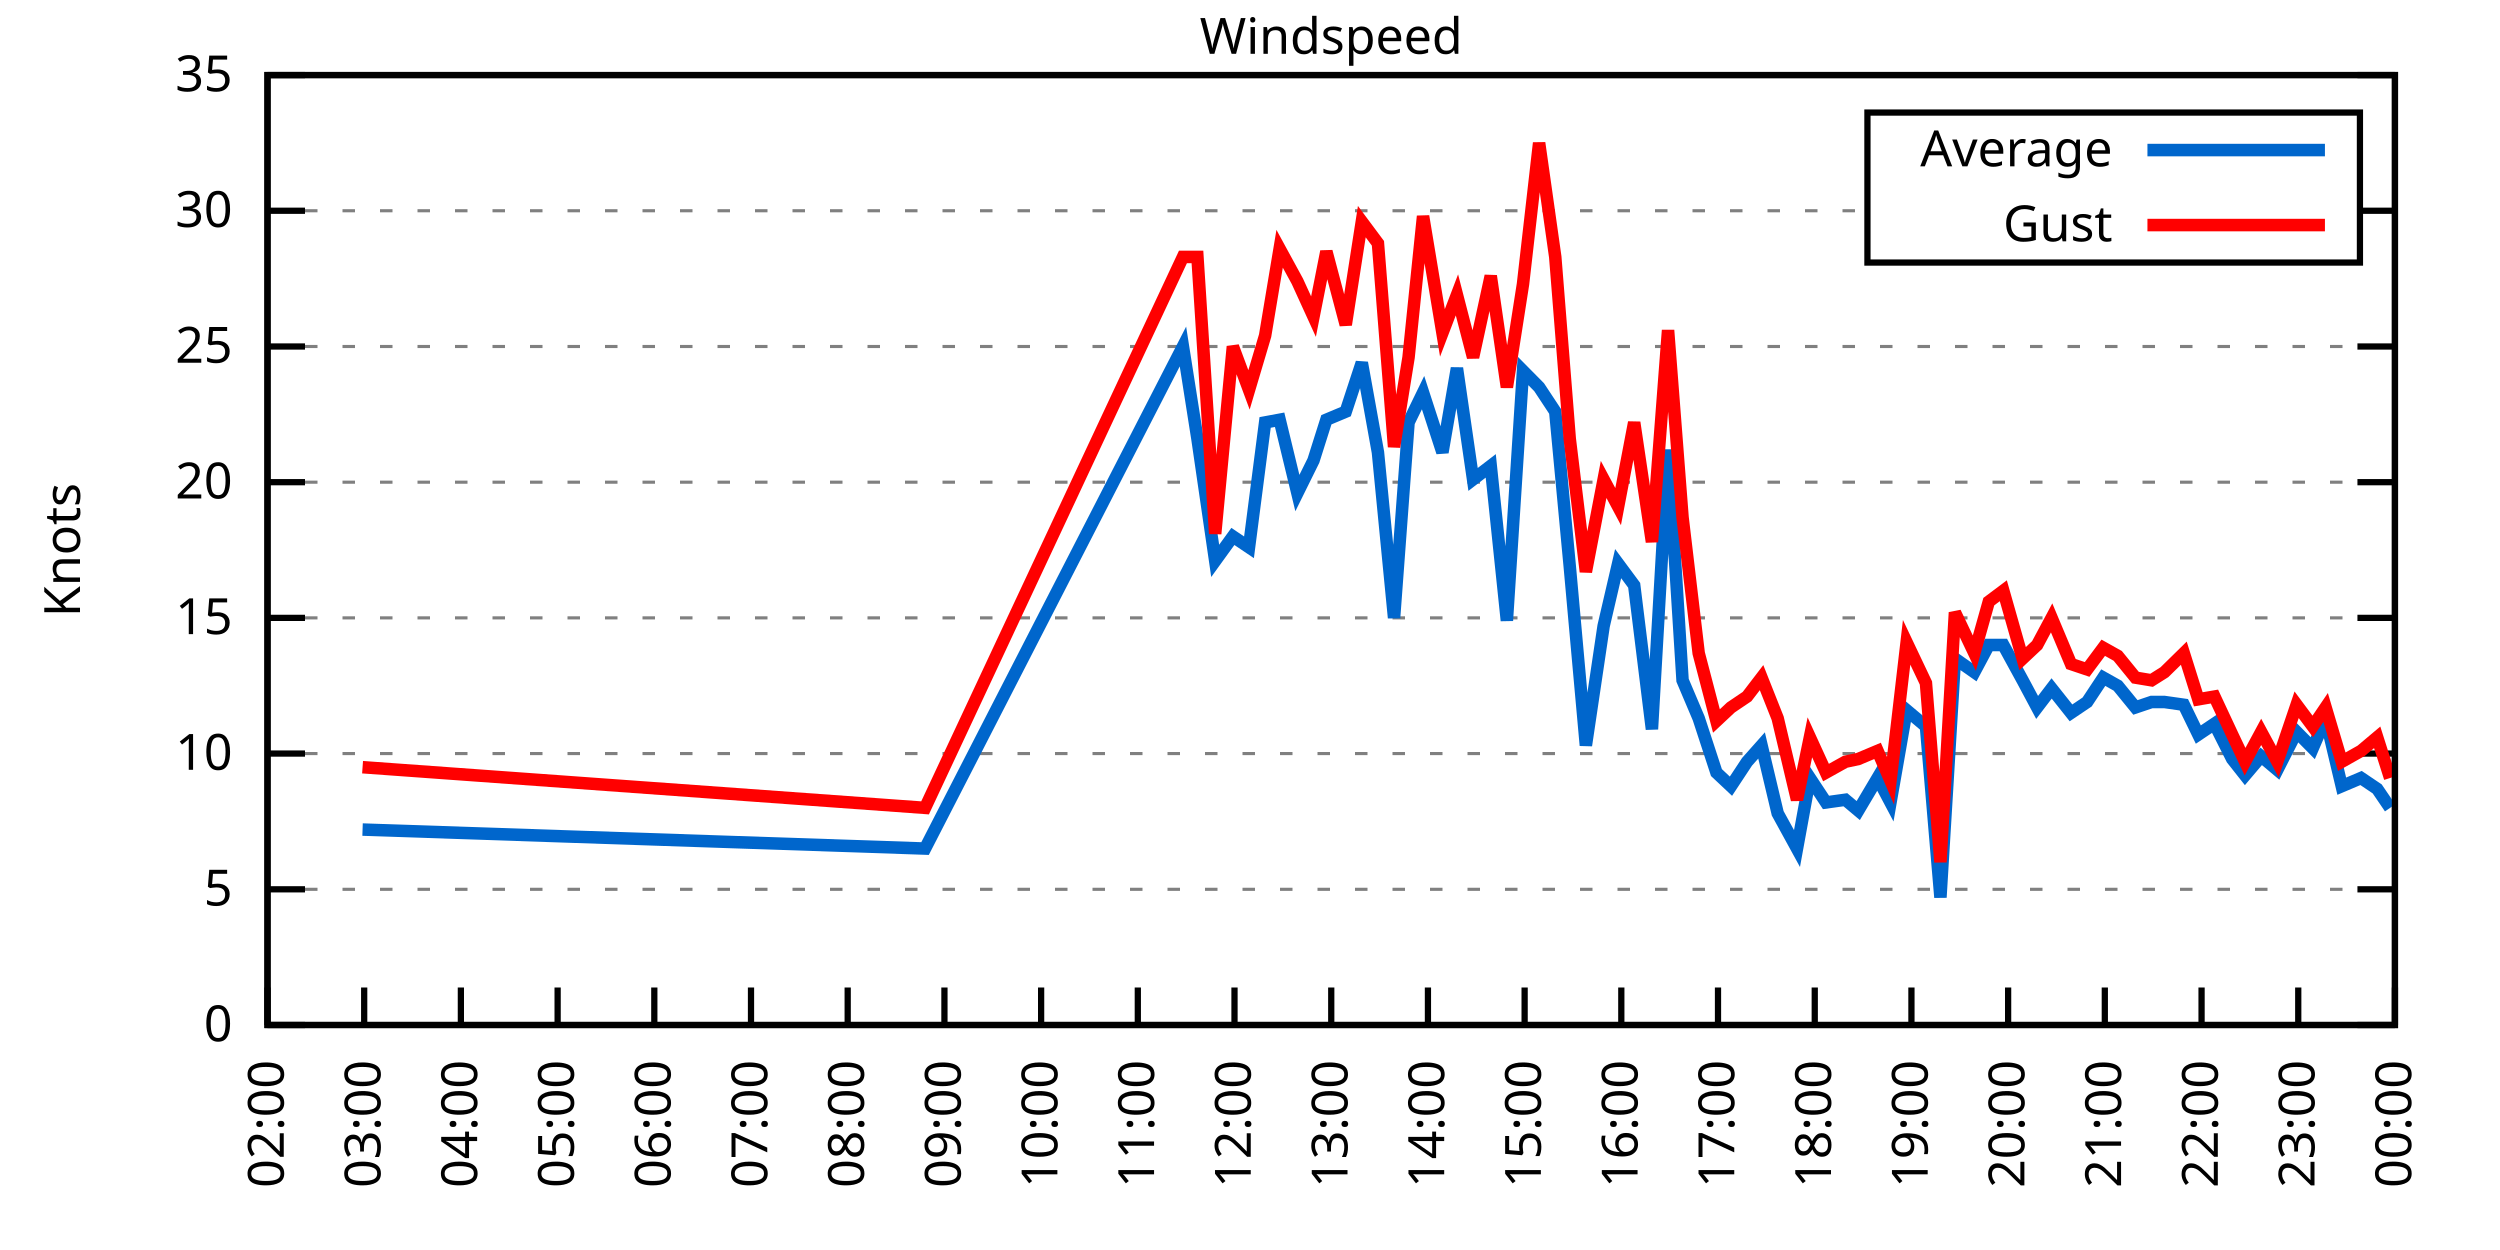
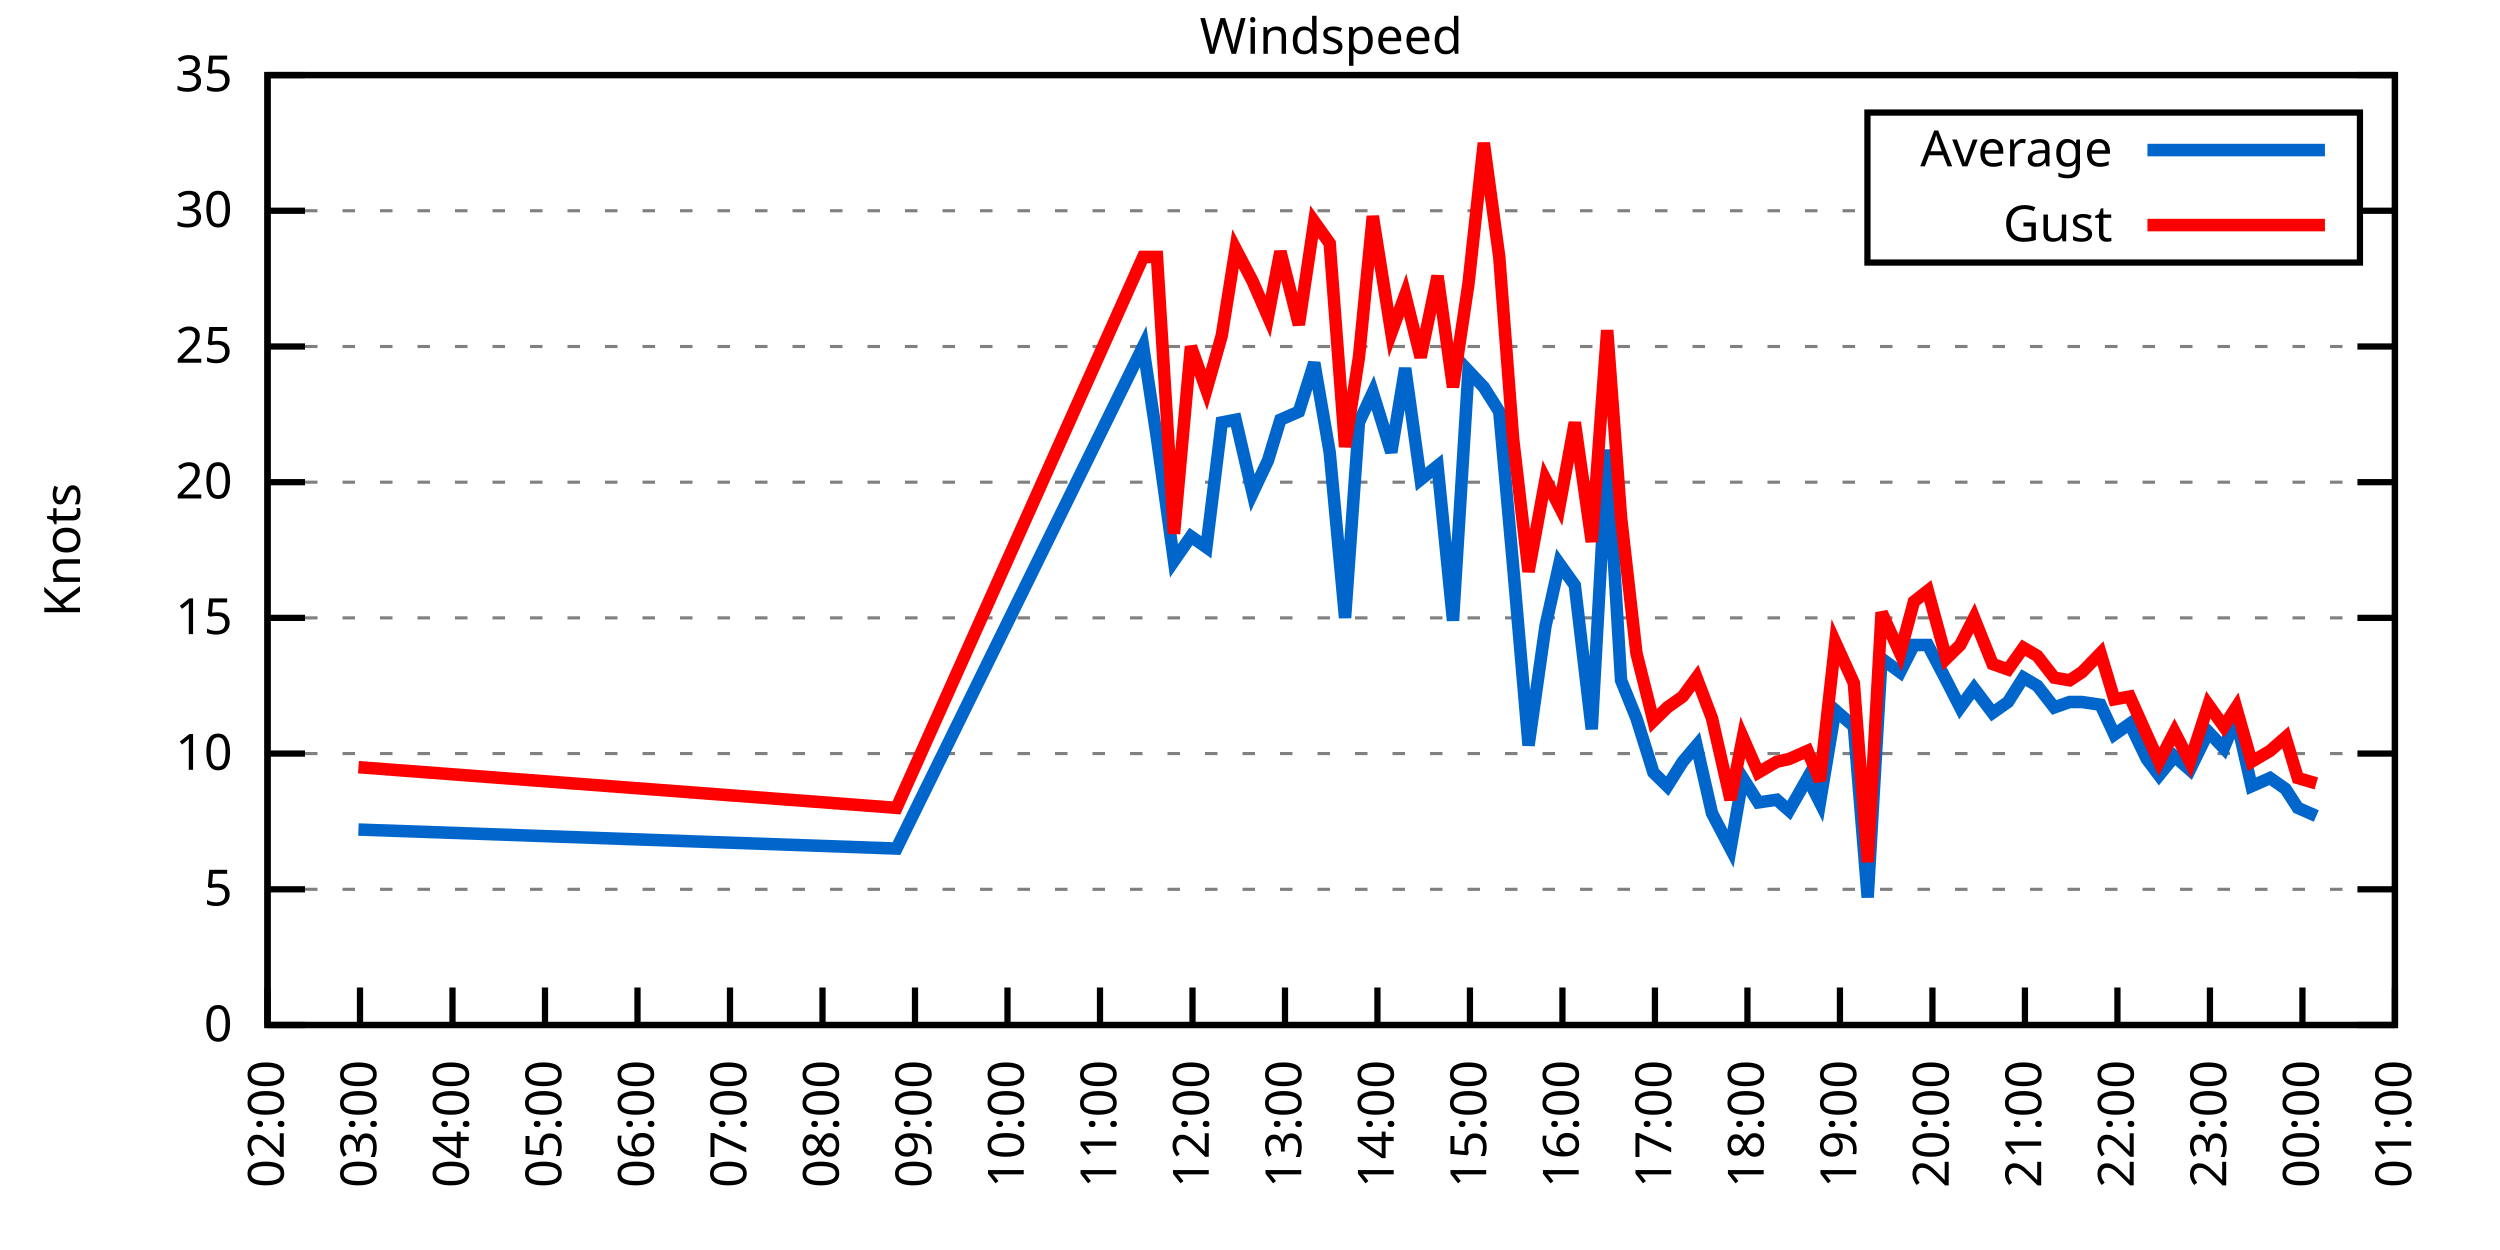
<svg xmlns="http://www.w3.org/2000/svg" xmlns:xlink="http://www.w3.org/1999/xlink" width="400" height="200" viewBox="0 0 400 200">
  <g id="gnuplot_canvas">
    <rect x="0" y="0" width="400" height="200" fill="none" />
    <defs>
      <circle id="gpDot" r="0.5" stroke-width="0.5" stroke="currentColor" />
      <path id="gpPt0" stroke-width="0.333" stroke="currentColor" d="M-1,0 h2 M0,-1 v2" />
      <path id="gpPt1" stroke-width="0.333" stroke="currentColor" d="M-1,-1 L1,1 M1,-1 L-1,1" />
      <path id="gpPt2" stroke-width="0.333" stroke="currentColor" d="M-1,0 L1,0 M0,-1 L0,1 M-1,-1 L1,1 M-1,1 L1,-1" />
      <rect id="gpPt3" stroke-width="0.333" stroke="currentColor" x="-1" y="-1" width="2" height="2" />
      <rect id="gpPt4" stroke-width="0.333" stroke="currentColor" fill="currentColor" x="-1" y="-1" width="2" height="2" />
      <circle id="gpPt5" stroke-width="0.333" stroke="currentColor" cx="0" cy="0" r="1" />
      <use xlink:href="#gpPt5" id="gpPt6" fill="currentColor" stroke="none" />
      <path id="gpPt7" stroke-width="0.333" stroke="currentColor" d="M0,-1.33 L-1.33,0.67 L1.33,0.67 z" />
      <use xlink:href="#gpPt7" id="gpPt8" fill="currentColor" stroke="none" />
      <use xlink:href="#gpPt7" id="gpPt9" stroke="currentColor" transform="rotate(180)" />
      <use xlink:href="#gpPt9" id="gpPt10" fill="currentColor" stroke="none" />
      <use xlink:href="#gpPt3" id="gpPt11" stroke="currentColor" transform="rotate(45)" />
      <use xlink:href="#gpPt11" id="gpPt12" fill="currentColor" stroke="none" />
      <path id="gpPt13" stroke-width="0.333" stroke="currentColor" d="M0,1.330 L1.265,0.411 L0.782,-1.067 L-0.782,-1.076 L-1.265,0.411 z" />
      <use xlink:href="#gpPt13" id="gpPt14" fill="currentColor" stroke="none" />
      <filter id="textbox" filterUnits="objectBoundingBox" x="0" y="0" height="1" width="1">
        <feFlood flood-color="white" flood-opacity="1" result="bgnd" />
        <feComposite in="SourceGraphic" in2="bgnd" operator="atop" />
      </filter>
      <filter id="greybox" filterUnits="objectBoundingBox" x="0" y="0" height="1" width="1">
        <feFlood flood-color="lightgrey" flood-opacity="1" result="grey" />
        <feComposite in="SourceGraphic" in2="grey" operator="atop" />
      </filter>
    </defs>
    <g fill="none" color="white" stroke="currentColor" stroke-width="1.00" stroke-linecap="butt" stroke-linejoin="miter">
</g>
    <g fill="none" color="black" stroke="currentColor" stroke-width="1.00" stroke-linecap="butt" stroke-linejoin="miter">
      <g stroke="none" shape-rendering="crispEdges">
        <polygon fill="rgb(255, 255, 255)" points="42.80,164.00 383.18,164.00 383.18,12.02 42.80,12.02 " />
      </g>
    </g>
    <g fill="none" color="black" stroke="currentColor" stroke-width="1.00" stroke-linecap="butt" stroke-linejoin="miter">
</g>
    <g fill="none" color="black" stroke="black" stroke-width="0.50" stroke-linecap="butt" stroke-linejoin="miter">
</g>
    <g fill="none" color="gray" stroke="currentColor" stroke-width="0.50" stroke-linecap="butt" stroke-linejoin="miter">
      <path stroke="gray" stroke-dasharray="2,4" class="gridline" d="M42.80,164.00 L383.19,164.00  " />
    </g>
    <g fill="none" color="gray" stroke="gray" stroke-width="1.00" stroke-linecap="butt" stroke-linejoin="miter">
</g>
    <g fill="none" color="black" stroke="currentColor" stroke-width="1.00" stroke-linecap="butt" stroke-linejoin="miter">
      <path stroke="black" d="M42.80,164.00 L48.80,164.00 M383.19,164.00 L377.19,164.00  " />
      <g transform="translate(37.20,166.60)" stroke="none" fill="black" font-family="Sans" font-size="8.00" text-anchor="end">
        <text>
          <tspan font-family="Sans"> 0</tspan>
        </text>
      </g>
    </g>
    <g fill="none" color="black" stroke="currentColor" stroke-width="1.00" stroke-linecap="butt" stroke-linejoin="miter">
</g>
    <g fill="none" color="black" stroke="black" stroke-width="0.50" stroke-linecap="butt" stroke-linejoin="miter">
</g>
    <g fill="none" color="gray" stroke="currentColor" stroke-width="0.50" stroke-linecap="butt" stroke-linejoin="miter">
      <path stroke="gray" stroke-dasharray="2,4" class="gridline" d="M42.80,142.29 L383.19,142.29  " />
    </g>
    <g fill="none" color="gray" stroke="gray" stroke-width="1.00" stroke-linecap="butt" stroke-linejoin="miter">
</g>
    <g fill="none" color="black" stroke="currentColor" stroke-width="1.00" stroke-linecap="butt" stroke-linejoin="miter">
      <path stroke="black" d="M42.80,142.29 L48.80,142.29 M383.19,142.29 L377.19,142.29  " />
      <g transform="translate(37.20,144.89)" stroke="none" fill="black" font-family="Sans" font-size="8.00" text-anchor="end">
        <text>
          <tspan font-family="Sans"> 5</tspan>
        </text>
      </g>
    </g>
    <g fill="none" color="black" stroke="currentColor" stroke-width="1.00" stroke-linecap="butt" stroke-linejoin="miter">
</g>
    <g fill="none" color="black" stroke="black" stroke-width="0.50" stroke-linecap="butt" stroke-linejoin="miter">
</g>
    <g fill="none" color="gray" stroke="currentColor" stroke-width="0.50" stroke-linecap="butt" stroke-linejoin="miter">
      <path stroke="gray" stroke-dasharray="2,4" class="gridline" d="M42.80,120.57 L383.19,120.57  " />
    </g>
    <g fill="none" color="gray" stroke="gray" stroke-width="1.00" stroke-linecap="butt" stroke-linejoin="miter">
</g>
    <g fill="none" color="black" stroke="currentColor" stroke-width="1.00" stroke-linecap="butt" stroke-linejoin="miter">
      <path stroke="black" d="M42.80,120.57 L48.80,120.57 M383.19,120.57 L377.19,120.57  " />
      <g transform="translate(37.20,123.17)" stroke="none" fill="black" font-family="Sans" font-size="8.00" text-anchor="end">
        <text>
          <tspan font-family="Sans"> 10</tspan>
        </text>
      </g>
    </g>
    <g fill="none" color="black" stroke="currentColor" stroke-width="1.00" stroke-linecap="butt" stroke-linejoin="miter">
</g>
    <g fill="none" color="black" stroke="black" stroke-width="0.50" stroke-linecap="butt" stroke-linejoin="miter">
</g>
    <g fill="none" color="gray" stroke="currentColor" stroke-width="0.50" stroke-linecap="butt" stroke-linejoin="miter">
      <path stroke="gray" stroke-dasharray="2,4" class="gridline" d="M42.80,98.86 L383.19,98.86  " />
    </g>
    <g fill="none" color="gray" stroke="gray" stroke-width="1.00" stroke-linecap="butt" stroke-linejoin="miter">
</g>
    <g fill="none" color="black" stroke="currentColor" stroke-width="1.00" stroke-linecap="butt" stroke-linejoin="miter">
      <path stroke="black" d="M42.80,98.86 L48.80,98.86 M383.19,98.86 L377.19,98.86  " />
      <g transform="translate(37.20,101.46)" stroke="none" fill="black" font-family="Sans" font-size="8.00" text-anchor="end">
        <text>
          <tspan font-family="Sans"> 15</tspan>
        </text>
      </g>
    </g>
    <g fill="none" color="black" stroke="currentColor" stroke-width="1.00" stroke-linecap="butt" stroke-linejoin="miter">
</g>
    <g fill="none" color="black" stroke="black" stroke-width="0.50" stroke-linecap="butt" stroke-linejoin="miter">
</g>
    <g fill="none" color="gray" stroke="currentColor" stroke-width="0.50" stroke-linecap="butt" stroke-linejoin="miter">
      <path stroke="gray" stroke-dasharray="2,4" class="gridline" d="M42.80,77.15 L383.19,77.15  " />
    </g>
    <g fill="none" color="gray" stroke="gray" stroke-width="1.00" stroke-linecap="butt" stroke-linejoin="miter">
</g>
    <g fill="none" color="black" stroke="currentColor" stroke-width="1.00" stroke-linecap="butt" stroke-linejoin="miter">
      <path stroke="black" d="M42.80,77.15 L48.80,77.15 M383.19,77.15 L377.19,77.15  " />
      <g transform="translate(37.20,79.75)" stroke="none" fill="black" font-family="Sans" font-size="8.00" text-anchor="end">
        <text>
          <tspan font-family="Sans"> 20</tspan>
        </text>
      </g>
    </g>
    <g fill="none" color="black" stroke="currentColor" stroke-width="1.00" stroke-linecap="butt" stroke-linejoin="miter">
</g>
    <g fill="none" color="black" stroke="black" stroke-width="0.50" stroke-linecap="butt" stroke-linejoin="miter">
</g>
    <g fill="none" color="gray" stroke="currentColor" stroke-width="0.50" stroke-linecap="butt" stroke-linejoin="miter">
      <path stroke="gray" stroke-dasharray="2,4" class="gridline" d="M42.80,55.44 L383.19,55.44  " />
    </g>
    <g fill="none" color="gray" stroke="gray" stroke-width="1.00" stroke-linecap="butt" stroke-linejoin="miter">
</g>
    <g fill="none" color="black" stroke="currentColor" stroke-width="1.00" stroke-linecap="butt" stroke-linejoin="miter">
      <path stroke="black" d="M42.80,55.44 L48.80,55.44 M383.19,55.44 L377.19,55.44  " />
      <g transform="translate(37.20,58.04)" stroke="none" fill="black" font-family="Sans" font-size="8.00" text-anchor="end">
        <text>
          <tspan font-family="Sans"> 25</tspan>
        </text>
      </g>
    </g>
    <g fill="none" color="black" stroke="currentColor" stroke-width="1.00" stroke-linecap="butt" stroke-linejoin="miter">
</g>
    <g fill="none" color="black" stroke="black" stroke-width="0.50" stroke-linecap="butt" stroke-linejoin="miter">
</g>
    <g fill="none" color="gray" stroke="currentColor" stroke-width="0.50" stroke-linecap="butt" stroke-linejoin="miter">
      <path stroke="gray" stroke-dasharray="2,4" class="gridline" d="M42.80,33.72 L298.79,33.72 M377.59,33.72 L383.19,33.72  " />
    </g>
    <g fill="none" color="gray" stroke="gray" stroke-width="1.00" stroke-linecap="butt" stroke-linejoin="miter">
</g>
    <g fill="none" color="black" stroke="currentColor" stroke-width="1.00" stroke-linecap="butt" stroke-linejoin="miter">
      <path stroke="black" d="M42.80,33.72 L48.80,33.72 M383.19,33.72 L377.19,33.72  " />
      <g transform="translate(37.20,36.32)" stroke="none" fill="black" font-family="Sans" font-size="8.00" text-anchor="end">
        <text>
          <tspan font-family="Sans"> 30</tspan>
        </text>
      </g>
    </g>
    <g fill="none" color="black" stroke="currentColor" stroke-width="1.00" stroke-linecap="butt" stroke-linejoin="miter">
</g>
    <g fill="none" color="black" stroke="black" stroke-width="0.50" stroke-linecap="butt" stroke-linejoin="miter">
</g>
    <g fill="none" color="gray" stroke="currentColor" stroke-width="0.50" stroke-linecap="butt" stroke-linejoin="miter">
      <path stroke="gray" stroke-dasharray="2,4" class="gridline" d="M42.80,12.01 L383.19,12.01  " />
    </g>
    <g fill="none" color="gray" stroke="gray" stroke-width="1.00" stroke-linecap="butt" stroke-linejoin="miter">
</g>
    <g fill="none" color="black" stroke="currentColor" stroke-width="1.00" stroke-linecap="butt" stroke-linejoin="miter">
      <path stroke="black" d="M42.80,12.01 L48.80,12.01 M383.19,12.01 L377.19,12.01  " />
      <g transform="translate(37.20,14.61)" stroke="none" fill="black" font-family="Sans" font-size="8.00" text-anchor="end">
        <text>
          <tspan font-family="Sans"> 35</tspan>
        </text>
      </g>
    </g>
    <g fill="none" color="black" stroke="currentColor" stroke-width="1.00" stroke-linecap="butt" stroke-linejoin="miter">
      <path stroke="black" d="M42.80,164.00 L42.80,158.00  " />
      <g transform="translate(45.40,169.60) rotate(270.00)" stroke="none" fill="black" font-family="Sans" font-size="8.00" text-anchor="end">
        <text>
          <tspan font-family="Sans">02:00</tspan>
        </text>
      </g>
    </g>
    <g fill="none" color="black" stroke="currentColor" stroke-width="1.00" stroke-linecap="butt" stroke-linejoin="miter">
-       <path stroke="black" d="M58.27,164.00 L58.27,158.00  " />
-       <g transform="translate(60.87,169.60) rotate(270.00)" stroke="none" fill="black" font-family="Sans" font-size="8.00" text-anchor="end">
+       <path stroke="black" d="M57.60,164.00 L57.60,158.00  " />
+       <g transform="translate(60.20,169.60) rotate(270.00)" stroke="none" fill="black" font-family="Sans" font-size="8.00" text-anchor="end">
        <text>
          <tspan font-family="Sans">03:00</tspan>
        </text>
      </g>
    </g>
    <g fill="none" color="black" stroke="currentColor" stroke-width="1.00" stroke-linecap="butt" stroke-linejoin="miter">
-       <path stroke="black" d="M73.74,164.00 L73.74,158.00  " />
-       <g transform="translate(76.34,169.60) rotate(270.00)" stroke="none" fill="black" font-family="Sans" font-size="8.00" text-anchor="end">
+       <path stroke="black" d="M72.40,164.00 L72.40,158.00  " />
+       <g transform="translate(75.00,169.60) rotate(270.00)" stroke="none" fill="black" font-family="Sans" font-size="8.00" text-anchor="end">
        <text>
          <tspan font-family="Sans">04:00</tspan>
        </text>
      </g>
    </g>
    <g fill="none" color="black" stroke="currentColor" stroke-width="1.00" stroke-linecap="butt" stroke-linejoin="miter">
-       <path stroke="black" d="M89.22,164.00 L89.22,158.00  " />
-       <g transform="translate(91.82,169.60) rotate(270.00)" stroke="none" fill="black" font-family="Sans" font-size="8.00" text-anchor="end">
+       <path stroke="black" d="M87.20,164.00 L87.20,158.00  " />
+       <g transform="translate(89.80,169.60) rotate(270.00)" stroke="none" fill="black" font-family="Sans" font-size="8.00" text-anchor="end">
        <text>
          <tspan font-family="Sans">05:00</tspan>
        </text>
      </g>
    </g>
    <g fill="none" color="black" stroke="currentColor" stroke-width="1.00" stroke-linecap="butt" stroke-linejoin="miter">
-       <path stroke="black" d="M104.69,164.00 L104.69,158.00  " />
-       <g transform="translate(107.29,169.60) rotate(270.00)" stroke="none" fill="black" font-family="Sans" font-size="8.00" text-anchor="end">
+       <path stroke="black" d="M102.00,164.00 L102.00,158.00  " />
+       <g transform="translate(104.60,169.60) rotate(270.00)" stroke="none" fill="black" font-family="Sans" font-size="8.00" text-anchor="end">
        <text>
          <tspan font-family="Sans">06:00</tspan>
        </text>
      </g>
    </g>
    <g fill="none" color="black" stroke="currentColor" stroke-width="1.00" stroke-linecap="butt" stroke-linejoin="miter">
-       <path stroke="black" d="M120.16,164.00 L120.16,158.00  " />
-       <g transform="translate(122.76,169.60) rotate(270.00)" stroke="none" fill="black" font-family="Sans" font-size="8.00" text-anchor="end">
+       <path stroke="black" d="M116.80,164.00 L116.80,158.00  " />
+       <g transform="translate(119.40,169.60) rotate(270.00)" stroke="none" fill="black" font-family="Sans" font-size="8.00" text-anchor="end">
        <text>
          <tspan font-family="Sans">07:00</tspan>
        </text>
      </g>
    </g>
    <g fill="none" color="black" stroke="currentColor" stroke-width="1.00" stroke-linecap="butt" stroke-linejoin="miter">
-       <path stroke="black" d="M135.63,164.00 L135.63,158.00  " />
-       <g transform="translate(138.23,169.60) rotate(270.00)" stroke="none" fill="black" font-family="Sans" font-size="8.00" text-anchor="end">
+       <path stroke="black" d="M131.60,164.00 L131.60,158.00  " />
+       <g transform="translate(134.20,169.60) rotate(270.00)" stroke="none" fill="black" font-family="Sans" font-size="8.00" text-anchor="end">
        <text>
          <tspan font-family="Sans">08:00</tspan>
        </text>
      </g>
    </g>
    <g fill="none" color="black" stroke="currentColor" stroke-width="1.00" stroke-linecap="butt" stroke-linejoin="miter">
-       <path stroke="black" d="M151.11,164.00 L151.11,158.00  " />
-       <g transform="translate(153.71,169.60) rotate(270.00)" stroke="none" fill="black" font-family="Sans" font-size="8.00" text-anchor="end">
+       <path stroke="black" d="M146.40,164.00 L146.40,158.00  " />
+       <g transform="translate(149.00,169.60) rotate(270.00)" stroke="none" fill="black" font-family="Sans" font-size="8.00" text-anchor="end">
        <text>
          <tspan font-family="Sans">09:00</tspan>
        </text>
      </g>
    </g>
    <g fill="none" color="black" stroke="currentColor" stroke-width="1.00" stroke-linecap="butt" stroke-linejoin="miter">
-       <path stroke="black" d="M166.58,164.00 L166.58,158.00  " />
-       <g transform="translate(169.18,169.60) rotate(270.00)" stroke="none" fill="black" font-family="Sans" font-size="8.00" text-anchor="end">
+       <path stroke="black" d="M161.20,164.00 L161.20,158.00  " />
+       <g transform="translate(163.80,169.60) rotate(270.00)" stroke="none" fill="black" font-family="Sans" font-size="8.00" text-anchor="end">
        <text>
          <tspan font-family="Sans">10:00</tspan>
        </text>
      </g>
    </g>
    <g fill="none" color="black" stroke="currentColor" stroke-width="1.00" stroke-linecap="butt" stroke-linejoin="miter">
-       <path stroke="black" d="M182.05,164.00 L182.05,158.00  " />
-       <g transform="translate(184.65,169.60) rotate(270.00)" stroke="none" fill="black" font-family="Sans" font-size="8.00" text-anchor="end">
+       <path stroke="black" d="M176.00,164.00 L176.00,158.00  " />
+       <g transform="translate(178.60,169.60) rotate(270.00)" stroke="none" fill="black" font-family="Sans" font-size="8.00" text-anchor="end">
        <text>
          <tspan font-family="Sans">11:00</tspan>
        </text>
      </g>
    </g>
    <g fill="none" color="black" stroke="currentColor" stroke-width="1.00" stroke-linecap="butt" stroke-linejoin="miter">
-       <path stroke="black" d="M197.52,164.00 L197.52,158.00  " />
-       <g transform="translate(200.12,169.60) rotate(270.00)" stroke="none" fill="black" font-family="Sans" font-size="8.00" text-anchor="end">
+       <path stroke="black" d="M190.80,164.00 L190.80,158.00  " />
+       <g transform="translate(193.40,169.60) rotate(270.00)" stroke="none" fill="black" font-family="Sans" font-size="8.00" text-anchor="end">
        <text>
          <tspan font-family="Sans">12:00</tspan>
        </text>
      </g>
    </g>
    <g fill="none" color="black" stroke="currentColor" stroke-width="1.00" stroke-linecap="butt" stroke-linejoin="miter">
-       <path stroke="black" d="M213.00,164.00 L213.00,158.00  " />
-       <g transform="translate(215.60,169.60) rotate(270.00)" stroke="none" fill="black" font-family="Sans" font-size="8.00" text-anchor="end">
+       <path stroke="black" d="M205.60,164.00 L205.60,158.00  " />
+       <g transform="translate(208.20,169.60) rotate(270.00)" stroke="none" fill="black" font-family="Sans" font-size="8.00" text-anchor="end">
        <text>
          <tspan font-family="Sans">13:00</tspan>
        </text>
      </g>
    </g>
    <g fill="none" color="black" stroke="currentColor" stroke-width="1.00" stroke-linecap="butt" stroke-linejoin="miter">
-       <path stroke="black" d="M228.47,164.00 L228.47,158.00  " />
-       <g transform="translate(231.07,169.60) rotate(270.00)" stroke="none" fill="black" font-family="Sans" font-size="8.00" text-anchor="end">
+       <path stroke="black" d="M220.39,164.00 L220.39,158.00  " />
+       <g transform="translate(222.99,169.60) rotate(270.00)" stroke="none" fill="black" font-family="Sans" font-size="8.00" text-anchor="end">
        <text>
          <tspan font-family="Sans">14:00</tspan>
        </text>
      </g>
    </g>
    <g fill="none" color="black" stroke="currentColor" stroke-width="1.00" stroke-linecap="butt" stroke-linejoin="miter">
-       <path stroke="black" d="M243.94,164.00 L243.94,158.00  " />
-       <g transform="translate(246.54,169.60) rotate(270.00)" stroke="none" fill="black" font-family="Sans" font-size="8.00" text-anchor="end">
+       <path stroke="black" d="M235.19,164.00 L235.19,158.00  " />
+       <g transform="translate(237.79,169.60) rotate(270.00)" stroke="none" fill="black" font-family="Sans" font-size="8.00" text-anchor="end">
        <text>
          <tspan font-family="Sans">15:00</tspan>
        </text>
      </g>
    </g>
    <g fill="none" color="black" stroke="currentColor" stroke-width="1.00" stroke-linecap="butt" stroke-linejoin="miter">
-       <path stroke="black" d="M259.41,164.00 L259.41,158.00  " />
-       <g transform="translate(262.01,169.60) rotate(270.00)" stroke="none" fill="black" font-family="Sans" font-size="8.00" text-anchor="end">
+       <path stroke="black" d="M249.99,164.00 L249.99,158.00  " />
+       <g transform="translate(252.59,169.60) rotate(270.00)" stroke="none" fill="black" font-family="Sans" font-size="8.00" text-anchor="end">
        <text>
          <tspan font-family="Sans">16:00</tspan>
        </text>
      </g>
    </g>
    <g fill="none" color="black" stroke="currentColor" stroke-width="1.00" stroke-linecap="butt" stroke-linejoin="miter">
-       <path stroke="black" d="M274.88,164.00 L274.88,158.00  " />
-       <g transform="translate(277.48,169.60) rotate(270.00)" stroke="none" fill="black" font-family="Sans" font-size="8.00" text-anchor="end">
+       <path stroke="black" d="M264.79,164.00 L264.79,158.00  " />
+       <g transform="translate(267.39,169.60) rotate(270.00)" stroke="none" fill="black" font-family="Sans" font-size="8.00" text-anchor="end">
        <text>
          <tspan font-family="Sans">17:00</tspan>
        </text>
      </g>
    </g>
    <g fill="none" color="black" stroke="currentColor" stroke-width="1.00" stroke-linecap="butt" stroke-linejoin="miter">
-       <path stroke="black" d="M290.36,164.00 L290.36,158.00  " />
-       <g transform="translate(292.96,169.60) rotate(270.00)" stroke="none" fill="black" font-family="Sans" font-size="8.00" text-anchor="end">
+       <path stroke="black" d="M279.59,164.00 L279.59,158.00  " />
+       <g transform="translate(282.19,169.60) rotate(270.00)" stroke="none" fill="black" font-family="Sans" font-size="8.00" text-anchor="end">
        <text>
          <tspan font-family="Sans">18:00</tspan>
        </text>
      </g>
    </g>
    <g fill="none" color="black" stroke="currentColor" stroke-width="1.00" stroke-linecap="butt" stroke-linejoin="miter">
-       <path stroke="black" d="M305.83,164.00 L305.83,158.00  " />
-       <g transform="translate(308.43,169.60) rotate(270.00)" stroke="none" fill="black" font-family="Sans" font-size="8.00" text-anchor="end">
+       <path stroke="black" d="M294.39,164.00 L294.39,158.00  " />
+       <g transform="translate(296.99,169.60) rotate(270.00)" stroke="none" fill="black" font-family="Sans" font-size="8.00" text-anchor="end">
        <text>
          <tspan font-family="Sans">19:00</tspan>
        </text>
      </g>
    </g>
    <g fill="none" color="black" stroke="currentColor" stroke-width="1.00" stroke-linecap="butt" stroke-linejoin="miter">
-       <path stroke="black" d="M321.30,164.00 L321.30,158.00  " />
-       <g transform="translate(323.90,169.60) rotate(270.00)" stroke="none" fill="black" font-family="Sans" font-size="8.00" text-anchor="end">
+       <path stroke="black" d="M309.19,164.00 L309.19,158.00  " />
+       <g transform="translate(311.79,169.60) rotate(270.00)" stroke="none" fill="black" font-family="Sans" font-size="8.00" text-anchor="end">
        <text>
          <tspan font-family="Sans">20:00</tspan>
        </text>
      </g>
    </g>
    <g fill="none" color="black" stroke="currentColor" stroke-width="1.00" stroke-linecap="butt" stroke-linejoin="miter">
-       <path stroke="black" d="M336.77,164.00 L336.77,158.00  " />
-       <g transform="translate(339.37,169.60) rotate(270.00)" stroke="none" fill="black" font-family="Sans" font-size="8.00" text-anchor="end">
+       <path stroke="black" d="M323.99,164.00 L323.99,158.00  " />
+       <g transform="translate(326.59,169.60) rotate(270.00)" stroke="none" fill="black" font-family="Sans" font-size="8.00" text-anchor="end">
        <text>
          <tspan font-family="Sans">21:00</tspan>
        </text>
      </g>
    </g>
    <g fill="none" color="black" stroke="currentColor" stroke-width="1.00" stroke-linecap="butt" stroke-linejoin="miter">
-       <path stroke="black" d="M352.25,164.00 L352.25,158.00  " />
-       <g transform="translate(354.85,169.60) rotate(270.00)" stroke="none" fill="black" font-family="Sans" font-size="8.00" text-anchor="end">
+       <path stroke="black" d="M338.79,164.00 L338.79,158.00  " />
+       <g transform="translate(341.39,169.60) rotate(270.00)" stroke="none" fill="black" font-family="Sans" font-size="8.00" text-anchor="end">
        <text>
          <tspan font-family="Sans">22:00</tspan>
        </text>
      </g>
    </g>
    <g fill="none" color="black" stroke="currentColor" stroke-width="1.00" stroke-linecap="butt" stroke-linejoin="miter">
-       <path stroke="black" d="M367.72,164.00 L367.72,158.00  " />
-       <g transform="translate(370.32,169.60) rotate(270.00)" stroke="none" fill="black" font-family="Sans" font-size="8.00" text-anchor="end">
+       <path stroke="black" d="M353.59,164.00 L353.59,158.00  " />
+       <g transform="translate(356.19,169.60) rotate(270.00)" stroke="none" fill="black" font-family="Sans" font-size="8.00" text-anchor="end">
        <text>
          <tspan font-family="Sans">23:00</tspan>
+         </text>
+       </g>
+     </g>
+     <g fill="none" color="black" stroke="currentColor" stroke-width="1.00" stroke-linecap="butt" stroke-linejoin="miter">
+       <path stroke="black" d="M368.39,164.00 L368.39,158.00  " />
+       <g transform="translate(370.99,169.60) rotate(270.00)" stroke="none" fill="black" font-family="Sans" font-size="8.00" text-anchor="end">
+         <text>
+           <tspan font-family="Sans">00:00</tspan>
        </text>
      </g>
    </g>
    <g fill="none" color="black" stroke="currentColor" stroke-width="1.00" stroke-linecap="butt" stroke-linejoin="miter">
      <path stroke="black" d="M383.19,164.00 L383.19,158.00  " />
      <g transform="translate(385.79,169.60) rotate(270.00)" stroke="none" fill="black" font-family="Sans" font-size="8.00" text-anchor="end">
        <text>
-           <tspan font-family="Sans">00:00</tspan>
+           <tspan font-family="Sans">01:00</tspan>
        </text>
      </g>
    </g>
    <g fill="none" color="black" stroke="currentColor" stroke-width="1.00" stroke-linecap="butt" stroke-linejoin="miter">
</g>
    <g fill="none" color="black" stroke="currentColor" stroke-width="1.00" stroke-linecap="butt" stroke-linejoin="miter">
      <path stroke="black" d="M42.80,12.01 L42.80,164.00 L383.19,164.00 L383.19,12.01 L42.80,12.01 Z  " />
    </g>
    <g fill="none" color="black" stroke="currentColor" stroke-width="1.00" stroke-linecap="butt" stroke-linejoin="miter">
</g>
    <g fill="none" color="black" stroke="currentColor" stroke-width="1.00" stroke-linecap="butt" stroke-linejoin="miter">
      <path stroke="black" d="M298.79,42.01 L298.79,18.01 L377.59,18.01 L377.59,42.01 L298.79,42.01 Z  " />
    </g>
    <g id="Windspeed_plot_1">
      <g fill="none" color="white" stroke="black" stroke-width="2.00" stroke-linecap="butt" stroke-linejoin="miter">
</g>
      <g fill="none" color="black" stroke="currentColor" stroke-width="2.00" stroke-linecap="butt" stroke-linejoin="miter">
        <g transform="translate(337.99,26.61)" stroke="none" fill="black" font-family="Sans" font-size="8.00" text-anchor="end">
          <text>
            <tspan font-family="Sans">Average</tspan>
          </text>
        </g>
      </g>
      <g fill="none" color="black" stroke="currentColor" stroke-width="2.00" stroke-linecap="butt" stroke-linejoin="miter">
-         <path stroke="rgb(  0, 102, 204)" d="M343.59,24.01 L371.99,24.01 M58.01,132.73 L148.01,135.77 L189.27,55.44 L191.59,70.20 L194.43,89.74 L197.26,85.83   L199.84,87.57 L202.42,67.59 L204.74,67.16 L207.58,78.89 L210.16,73.67 L212.22,67.16 L215.32,65.86 L217.89,58.04   L220.47,72.37 L223.05,98.86 L225.37,67.59 L227.69,62.82 L230.79,72.37 L233.11,58.91 L235.69,76.71 L238.52,74.54   L241.10,99.30 L243.68,59.34 L246.26,61.95 L248.84,65.86 L251.16,90.61 L253.74,119.27 L256.58,100.16 L258.90,90.18   L261.47,93.65 L264.31,116.67 L266.89,71.94 L269.21,108.85 L271.79,114.93 L274.63,123.61 L276.95,125.79 L279.53,121.88   L281.85,119.27 L284.43,130.13 L287.52,135.77 L289.58,124.48 L292.16,128.39 L295.26,127.96 L297.32,129.69 L300.41,124.48   L302.48,128.39 L305.06,113.63 L308.15,116.23 L310.47,143.59 L312.79,105.38 L315.89,107.55 L318.21,103.20 L320.53,103.20   L323.62,108.85 L325.94,113.19 L328.26,110.15 L331.36,114.06 L333.94,112.32 L336.52,108.42 L338.84,109.72 L341.67,113.19   L344.25,112.32 L346.31,112.32 L349.41,112.76 L351.73,117.53 L354.31,115.80 L357.15,121.44 L359.21,124.05 L361.79,121.01   L364.37,123.18 L367.46,117.10 L370.04,119.71 L372.10,114.93 L374.68,125.79 L377.77,124.48 L380.35,126.22 L382.42,129.26    " />
+         <path stroke="rgb(  0, 102, 204)" d="M343.59,24.01 L371.99,24.01 M57.35,132.73 L143.44,135.77 L182.90,55.44 L185.12,70.20 L187.84,89.74 L190.55,85.83   L193.02,87.57 L195.48,67.59 L197.70,67.16 L200.42,78.89 L202.88,73.67 L204.86,67.16 L207.82,65.86 L210.28,58.04   L212.75,72.37 L215.21,98.86 L217.43,67.59 L219.65,62.82 L222.61,72.37 L224.83,58.91 L227.30,76.71 L230.01,74.54   L232.48,99.30 L234.95,59.34 L237.41,61.95 L239.88,65.86 L242.10,90.61 L244.57,119.27 L247.28,100.16 L249.50,90.18   L251.97,93.65 L254.68,116.67 L257.15,71.94 L259.37,108.85 L261.83,114.93 L264.55,123.61 L266.77,125.79 L269.23,121.88   L271.45,119.27 L273.92,130.13 L276.88,135.77 L278.85,124.48 L281.32,128.39 L284.28,127.96 L286.25,129.69 L289.21,124.48   L291.19,128.39 L293.65,113.63 L296.61,116.23 L298.83,143.59 L301.05,105.38 L304.01,107.55 L306.23,103.20 L308.45,103.20   L311.41,108.85 L313.63,113.19 L315.85,110.15 L318.81,114.06 L321.28,112.32 L323.75,108.42 L325.97,109.72 L328.68,113.19   L331.14,112.32 L333.12,112.32 L336.08,112.76 L338.30,117.53 L340.76,115.80 L343.48,121.44 L345.45,124.05 L347.92,121.01   L350.38,123.18 L353.34,117.10 L355.81,119.71 L357.78,114.93 L360.25,125.79 L363.21,124.48 L365.68,126.22 L367.65,129.26   L370.61,130.56  " />
      </g>
    </g>
    <g id="Windspeed_plot_2">
      <g fill="none" color="black" stroke="currentColor" stroke-width="2.00" stroke-linecap="butt" stroke-linejoin="miter">
        <g transform="translate(337.99,38.61)" stroke="none" fill="black" font-family="Sans" font-size="8.00" text-anchor="end">
          <text>
            <tspan font-family="Sans">Gust</tspan>
          </text>
        </g>
      </g>
      <g fill="none" color="black" stroke="currentColor" stroke-width="2.00" stroke-linecap="butt" stroke-linejoin="miter">
-         <path stroke="rgb(255,   0,   0)" d="M343.59,36.01 L371.99,36.01 M58.01,122.75 L148.01,129.26 L189.27,41.11 L191.59,41.11 L194.43,85.40 L197.26,55.44   L199.84,62.38 L202.42,53.70 L204.74,39.80 L207.58,45.01 L210.16,50.66 L212.22,40.24 L215.32,51.96 L217.89,35.46   L220.47,38.93 L223.05,71.50 L225.37,57.17 L227.69,34.59 L230.79,53.26 L233.11,47.18 L235.69,57.17 L238.52,44.15   L241.10,61.95 L243.68,45.45 L246.26,22.87 L248.84,41.11 L251.16,70.20 L253.74,91.48 L256.58,76.71 L258.90,81.06   L261.47,67.59 L264.31,86.70 L266.89,52.83 L269.21,82.79 L271.79,104.51 L274.63,115.36 L276.95,113.19 L279.53,111.45   L281.85,108.42 L284.43,114.93 L287.52,127.96 L289.58,117.97 L292.16,123.61 L295.26,121.88 L297.32,121.44 L300.41,120.14   L302.48,124.92 L305.06,102.77 L308.15,109.28 L310.47,137.94 L312.79,97.99 L315.89,104.51 L318.21,96.26 L320.53,94.52   L323.62,105.38 L325.94,103.20 L328.26,98.86 L331.36,106.24 L333.94,107.11 L336.52,103.64 L338.84,104.94 L341.67,108.42   L344.25,108.85 L346.31,107.55 L349.41,104.51 L351.73,111.89 L354.31,111.45 L357.15,117.53 L359.21,121.88 L361.79,117.10   L364.37,121.88 L367.46,112.76 L370.04,116.23 L372.10,113.19 L374.68,121.88 L377.77,120.14 L380.35,117.97 L382.42,124.48    " />
+         <path stroke="rgb(255,   0,   0)" d="M343.59,36.01 L371.99,36.01 M57.35,122.75 L143.44,129.26 L182.90,41.11 L185.12,41.11 L187.84,85.40 L190.55,55.44   L193.02,62.38 L195.48,53.70 L197.70,39.80 L200.42,45.01 L202.88,50.66 L204.86,40.24 L207.82,51.96 L210.28,35.46   L212.75,38.93 L215.21,71.50 L217.43,57.17 L219.65,34.59 L222.61,53.26 L224.83,47.18 L227.30,57.17 L230.01,44.15   L232.48,61.95 L234.95,45.45 L237.41,22.87 L239.88,41.11 L242.10,70.20 L244.57,91.48 L247.28,76.71 L249.50,81.06   L251.97,67.59 L254.68,86.70 L257.15,52.83 L259.37,82.79 L261.83,104.51 L264.55,115.36 L266.77,113.19 L269.23,111.45   L271.45,108.42 L273.92,114.93 L276.88,127.96 L278.85,117.97 L281.32,123.61 L284.28,121.88 L286.25,121.44 L289.21,120.14   L291.19,124.92 L293.65,102.77 L296.61,109.28 L298.83,137.94 L301.05,97.99 L304.01,104.51 L306.23,96.26 L308.45,94.52   L311.41,105.38 L313.63,103.20 L315.85,98.86 L318.81,106.24 L321.28,107.11 L323.75,103.64 L325.97,104.94 L328.68,108.42   L331.14,108.85 L333.12,107.55 L336.08,104.51 L338.30,111.89 L340.76,111.45 L343.48,117.53 L345.45,121.88 L347.92,117.10   L350.38,121.88 L353.34,112.76 L355.81,116.23 L357.78,113.19 L360.25,121.88 L363.21,120.14 L365.68,117.97 L367.65,124.48   L370.61,125.35  " />
      </g>
    </g>
    <g fill="none" color="black" stroke="currentColor" stroke-width="2.00" stroke-linecap="butt" stroke-linejoin="miter">
</g>
    <g fill="none" color="black" stroke="black" stroke-width="1.00" stroke-linecap="butt" stroke-linejoin="miter">
</g>
    <g fill="none" color="black" stroke="currentColor" stroke-width="1.00" stroke-linecap="butt" stroke-linejoin="miter">
      <path stroke="black" d="M42.80,12.01 L42.80,164.00 L383.19,164.00 L383.19,12.01 L42.80,12.01 Z  " />
      <g transform="translate(12.80,88.01) rotate(270.00)" stroke="none" fill="black" font-family="Sans" font-size="8.00" text-anchor="middle">
        <text>
          <tspan font-family="Sans">Knots</tspan>
        </text>
      </g>
    </g>
    <g fill="none" color="black" stroke="currentColor" stroke-width="1.00" stroke-linecap="butt" stroke-linejoin="miter">
</g>
    <g fill="none" color="black" stroke="currentColor" stroke-width="1.00" stroke-linecap="butt" stroke-linejoin="miter">
      <g transform="translate(212.99,8.61)" stroke="none" fill="black" font-family="Sans" font-size="8.00" text-anchor="middle">
        <text>
          <tspan font-family="Sans">Windspeed</tspan>
        </text>
      </g>
    </g>
    <g fill="none" color="black" stroke="currentColor" stroke-width="1.00" stroke-linecap="butt" stroke-linejoin="miter">
</g>
  </g>
</svg>
